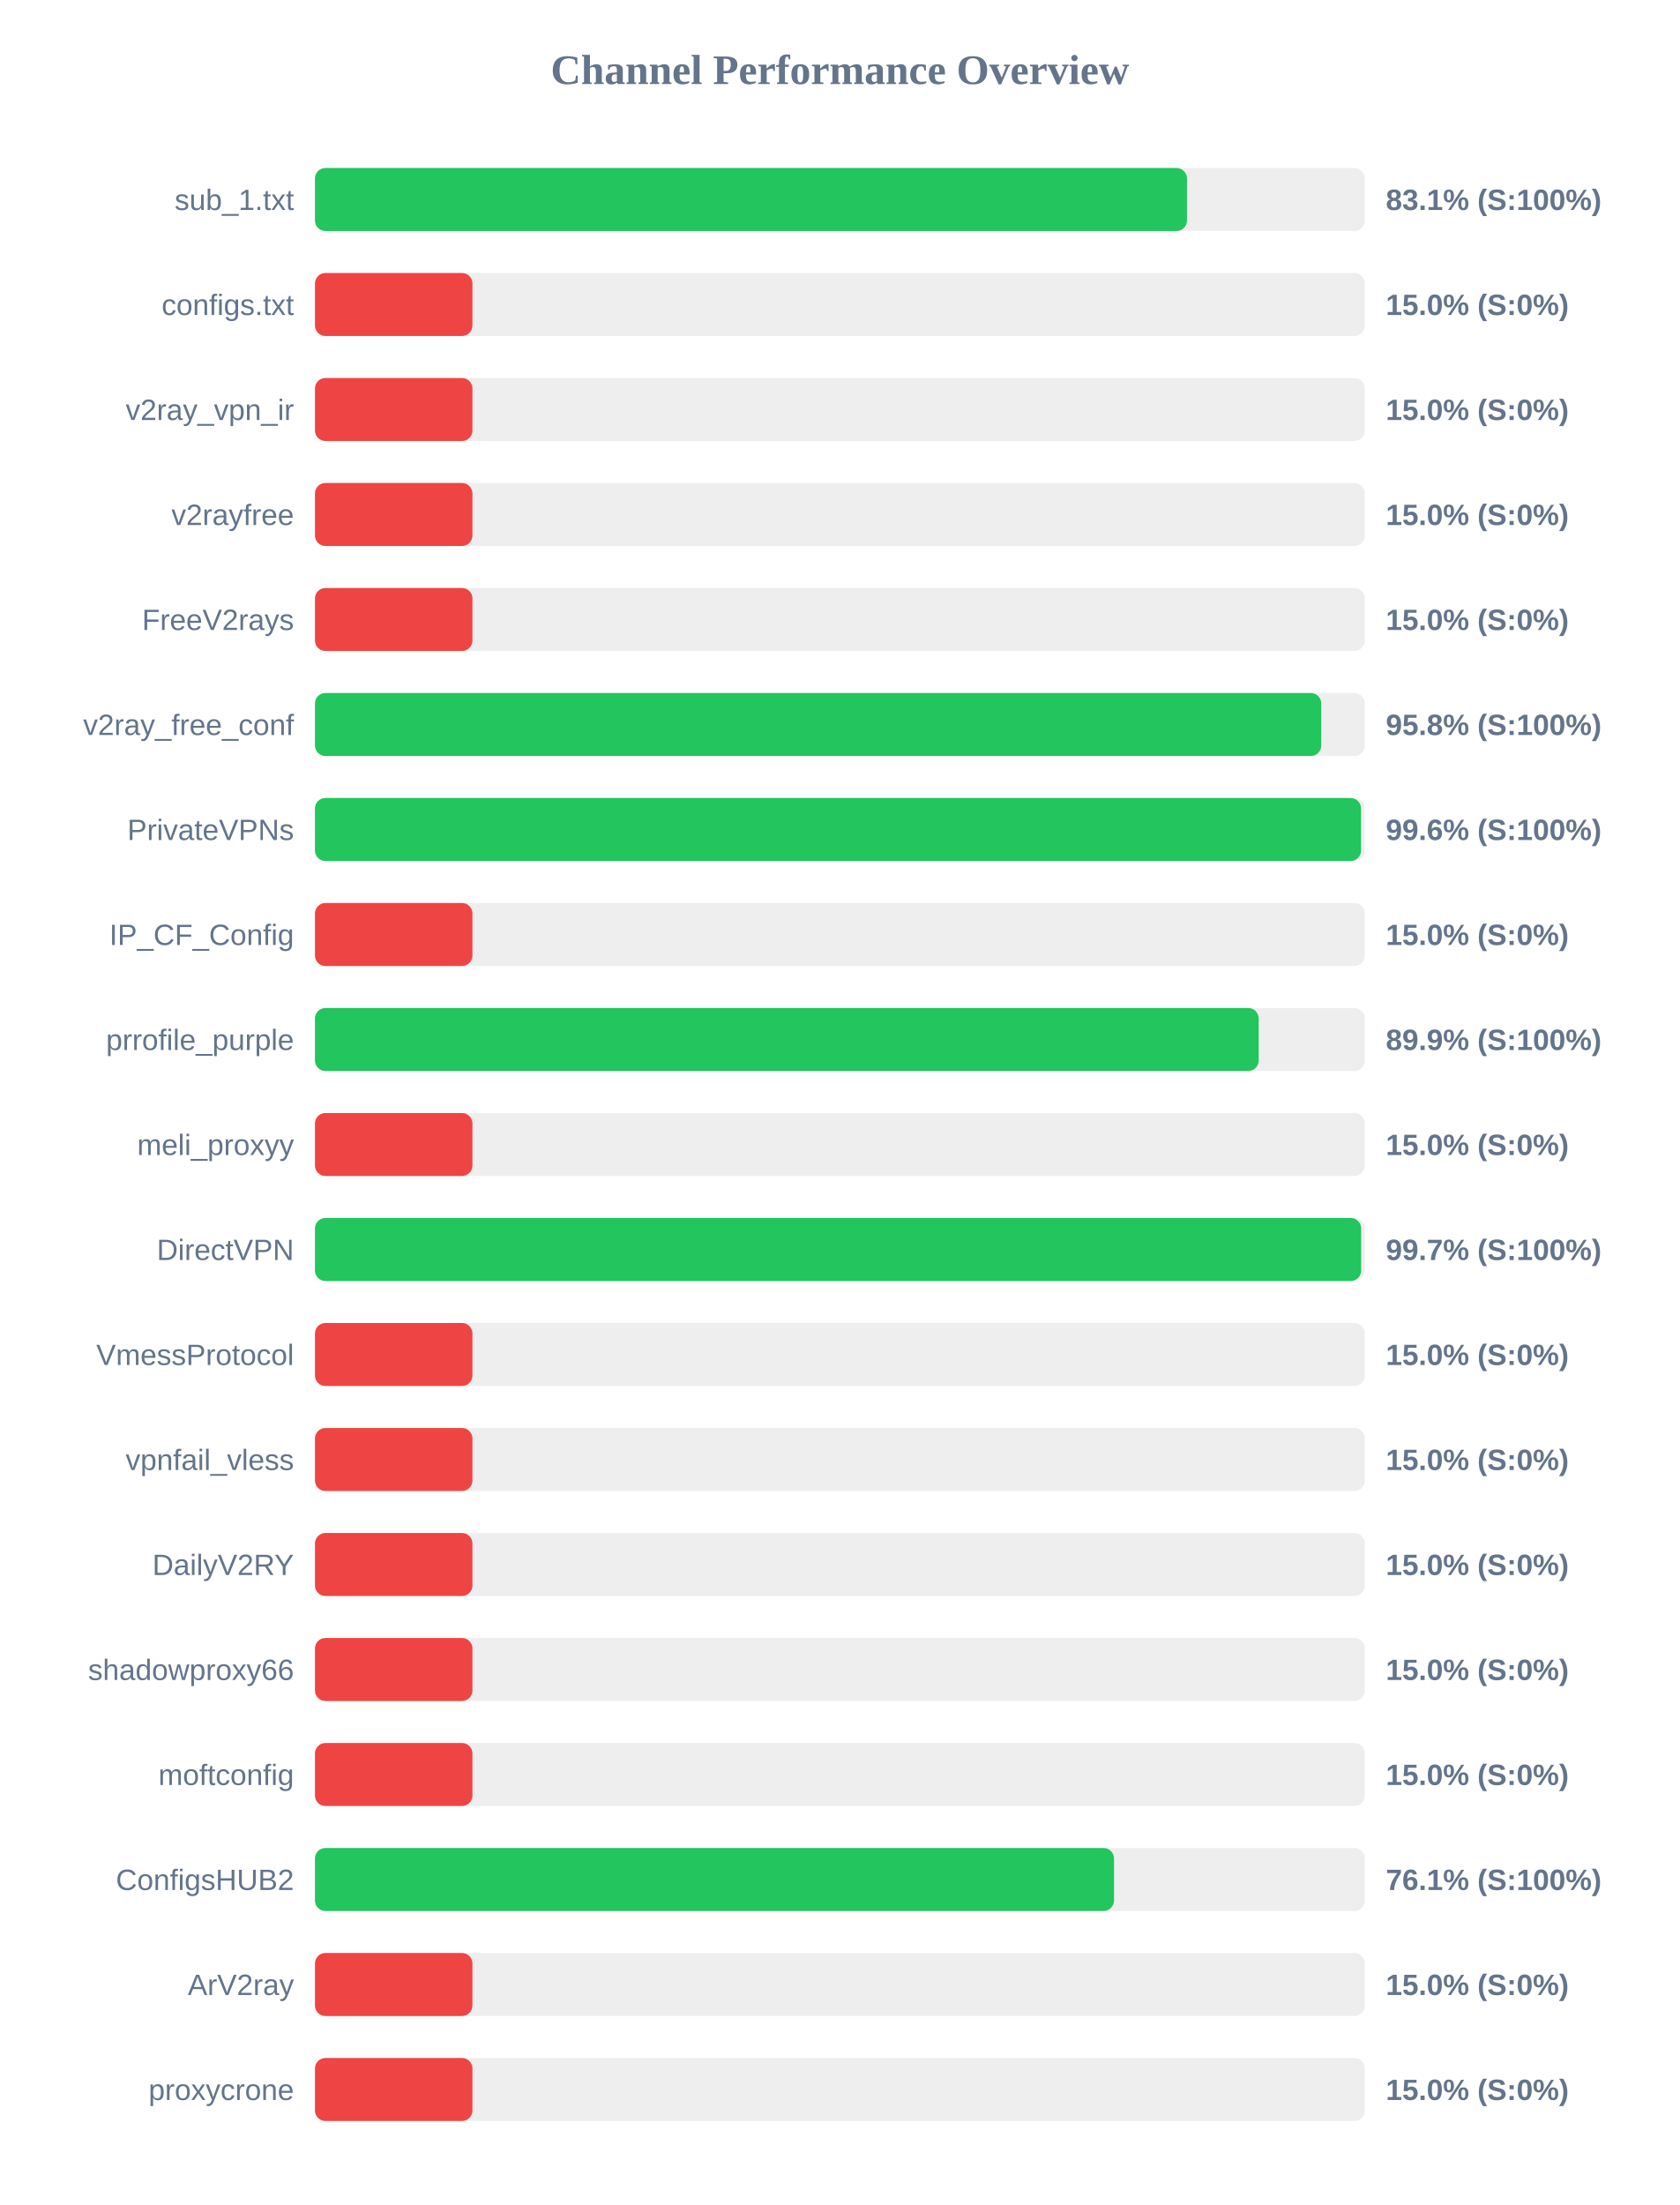
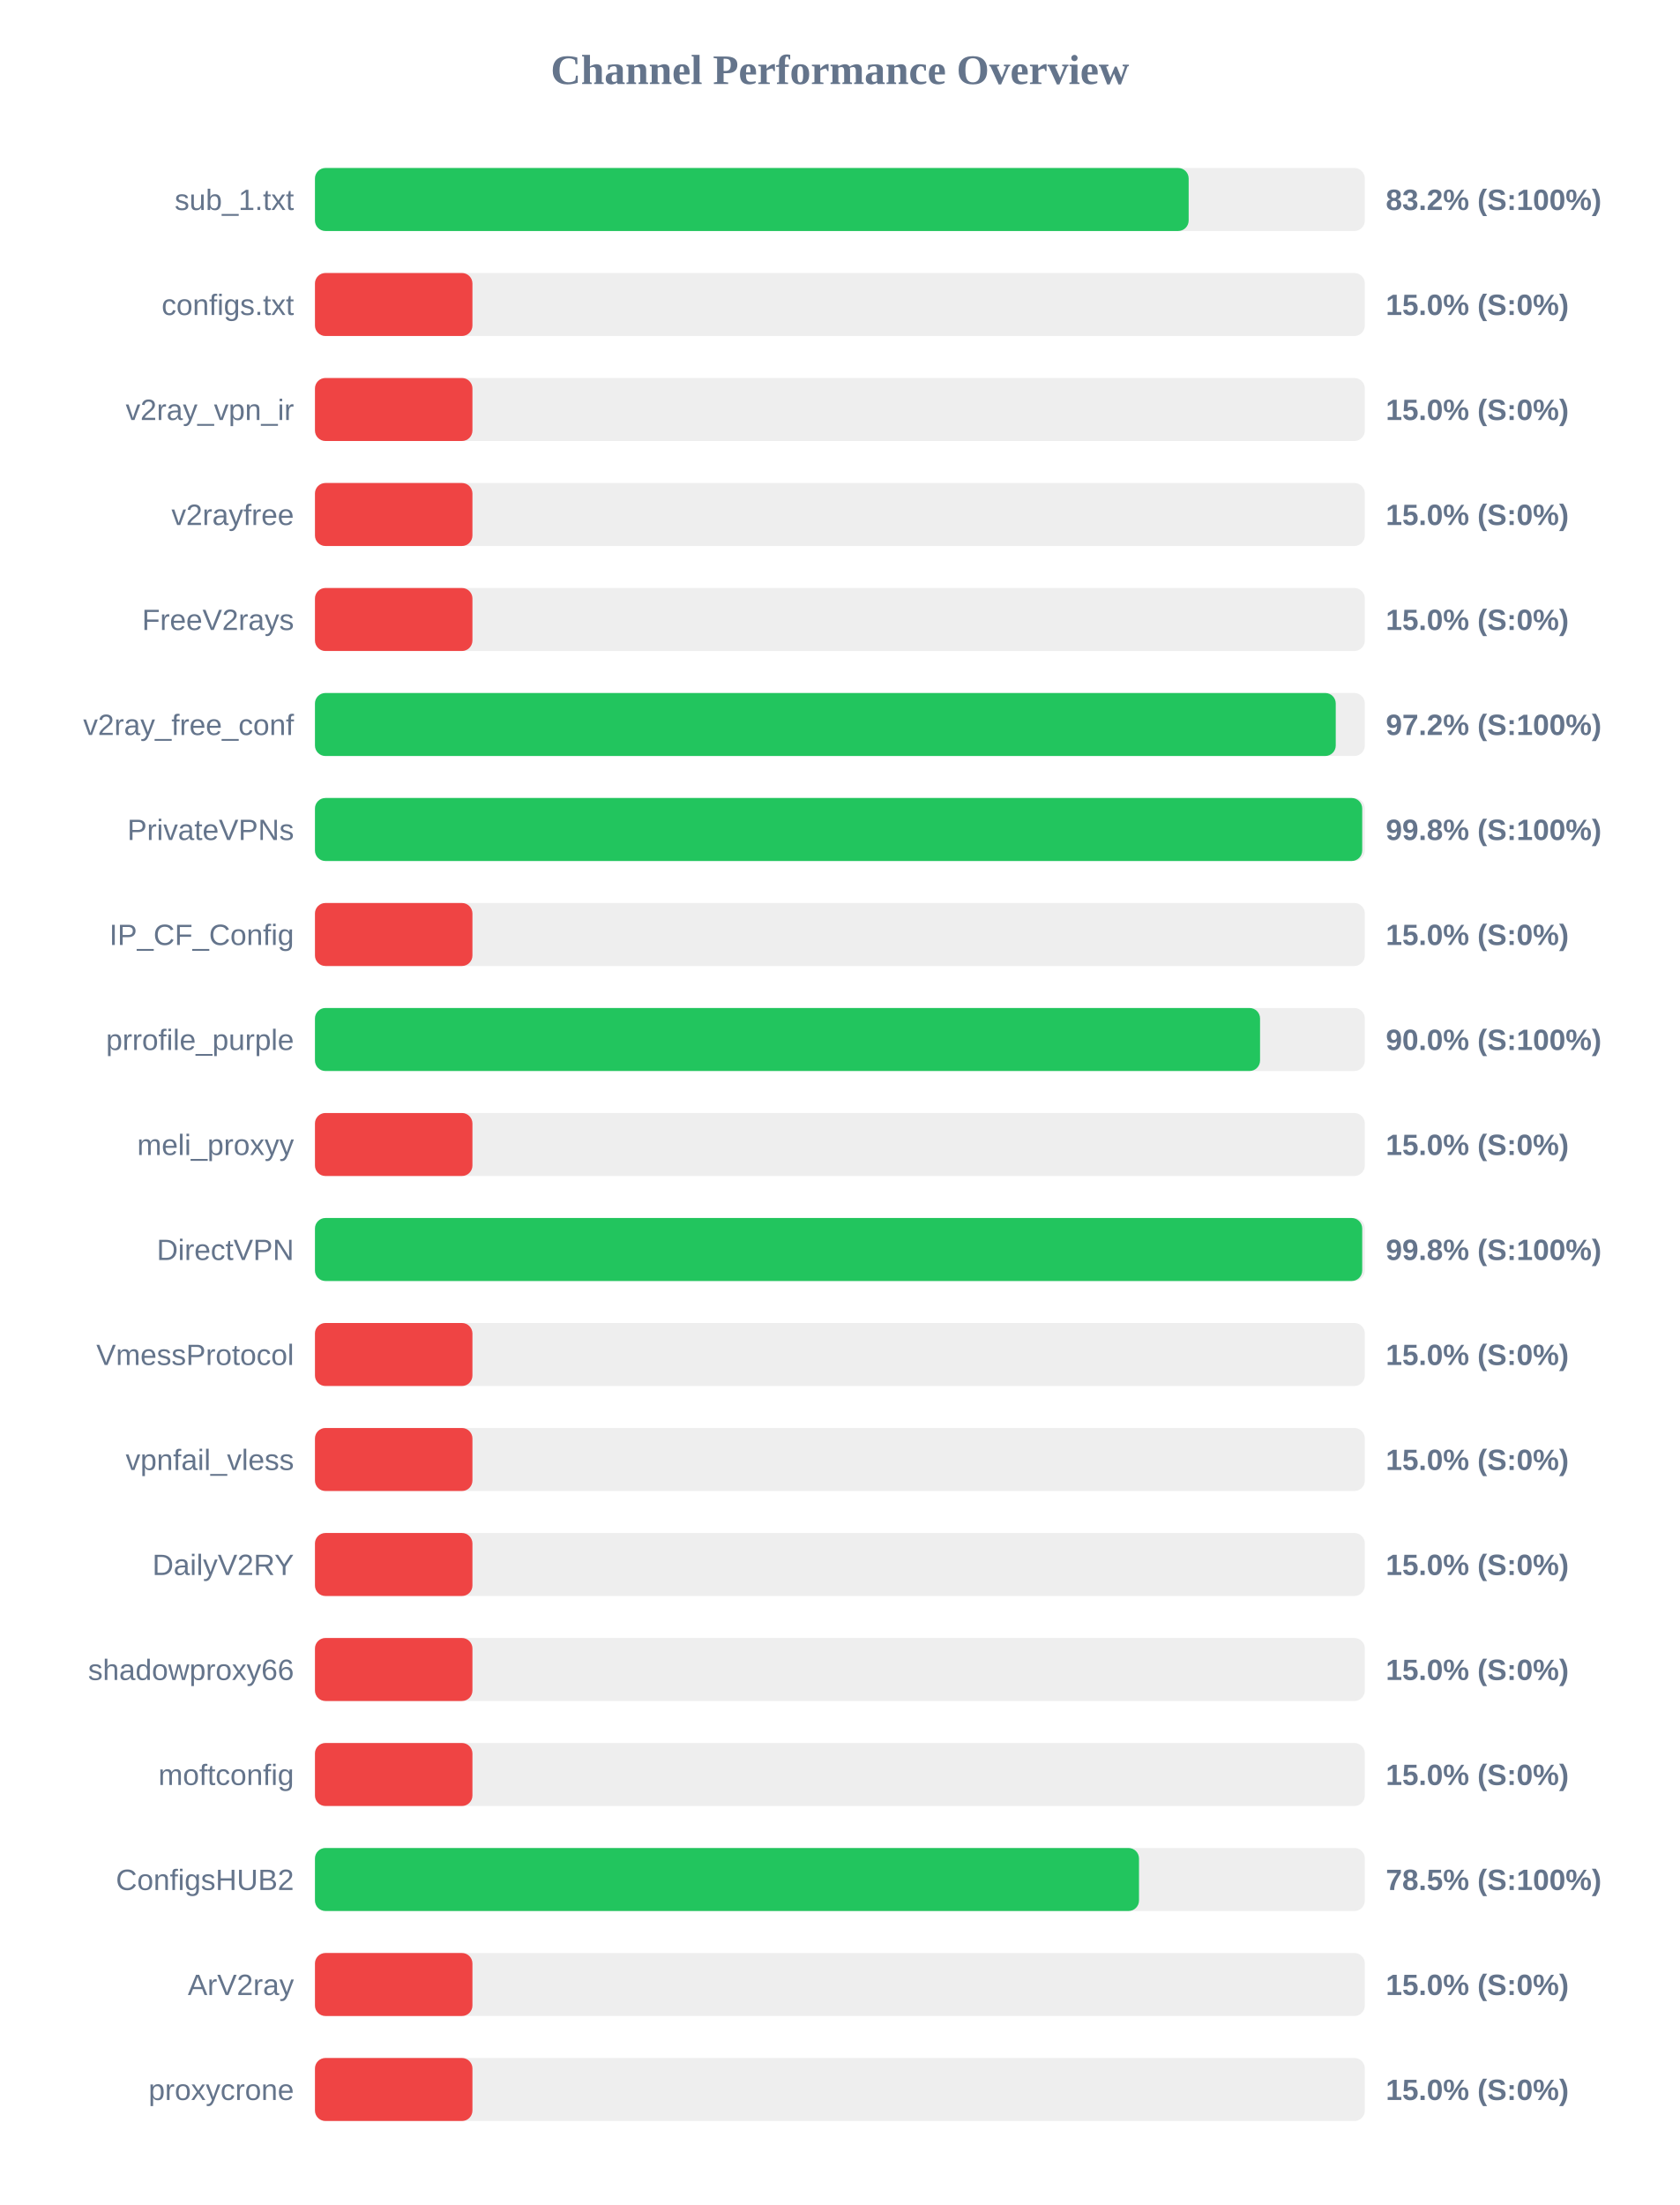
<svg xmlns="http://www.w3.org/2000/svg" width="800" height="1050" version="1.1">
  <style>
        .row { font: 14px Arial; fill: #64748b; }
        .score { font: bold 14px Arial; fill: #64748b; }
    </style>
  <text x="400" y="40" text-anchor="middle" font-size="20px" font-weight="bold" fill="#64748b">Channel Performance Overview</text>
  <rect x="150" y="80" width="500" height="30" fill="#eee" rx="5" />
-   <rect x="150" y="80" width="415.3" height="30" fill="#22c55e" rx="5" />
+   <rect x="150" y="80" width="416.1" height="30" fill="#22c55e" rx="5" />
  <text x="140" y="100" text-anchor="end" class="row">sub_1.txt</text>
-   <text x="660" y="100" text-anchor="start" class="score">83.1% (S:100%)</text>
+   <text x="660" y="100" text-anchor="start" class="score">83.2% (S:100%)</text>
  <rect x="150" y="130" width="500" height="30" fill="#eee" rx="5" />
  <rect x="150" y="130" width="75.0" height="30" fill="#ef4444" rx="5" />
  <text x="140" y="150" text-anchor="end" class="row">configs.txt</text>
  <text x="660" y="150" text-anchor="start" class="score">15.0% (S:0%)</text>
  <rect x="150" y="180" width="500" height="30" fill="#eee" rx="5" />
  <rect x="150" y="180" width="75.0" height="30" fill="#ef4444" rx="5" />
  <text x="140" y="200" text-anchor="end" class="row">v2ray_vpn_ir</text>
  <text x="660" y="200" text-anchor="start" class="score">15.0% (S:0%)</text>
  <rect x="150" y="230" width="500" height="30" fill="#eee" rx="5" />
  <rect x="150" y="230" width="75.0" height="30" fill="#ef4444" rx="5" />
  <text x="140" y="250" text-anchor="end" class="row">v2rayfree</text>
  <text x="660" y="250" text-anchor="start" class="score">15.0% (S:0%)</text>
  <rect x="150" y="280" width="500" height="30" fill="#eee" rx="5" />
  <rect x="150" y="280" width="75.0" height="30" fill="#ef4444" rx="5" />
  <text x="140" y="300" text-anchor="end" class="row">FreeV2rays</text>
  <text x="660" y="300" text-anchor="start" class="score">15.0% (S:0%)</text>
  <rect x="150" y="330" width="500" height="30" fill="#eee" rx="5" />
-   <rect x="150" y="330" width="479.25" height="30" fill="#22c55e" rx="5" />
+   <rect x="150" y="330" width="486.15" height="30" fill="#22c55e" rx="5" />
  <text x="140" y="350" text-anchor="end" class="row">v2ray_free_conf</text>
-   <text x="660" y="350" text-anchor="start" class="score">95.8% (S:100%)</text>
+   <text x="660" y="350" text-anchor="start" class="score">97.2% (S:100%)</text>
  <rect x="150" y="380" width="500" height="30" fill="#eee" rx="5" />
-   <rect x="150" y="380" width="498.2" height="30" fill="#22c55e" rx="5" />
+   <rect x="150" y="380" width="498.75" height="30" fill="#22c55e" rx="5" />
  <text x="140" y="400" text-anchor="end" class="row">PrivateVPNs</text>
-   <text x="660" y="400" text-anchor="start" class="score">99.6% (S:100%)</text>
+   <text x="660" y="400" text-anchor="start" class="score">99.8% (S:100%)</text>
  <rect x="150" y="430" width="500" height="30" fill="#eee" rx="5" />
  <rect x="150" y="430" width="75.0" height="30" fill="#ef4444" rx="5" />
  <text x="140" y="450" text-anchor="end" class="row">IP_CF_Config</text>
  <text x="660" y="450" text-anchor="start" class="score">15.0% (S:0%)</text>
  <rect x="150" y="480" width="500" height="30" fill="#eee" rx="5" />
-   <rect x="150" y="480" width="449.45" height="30" fill="#22c55e" rx="5" />
+   <rect x="150" y="480" width="450.1" height="30" fill="#22c55e" rx="5" />
  <text x="140" y="500" text-anchor="end" class="row">prrofile_purple</text>
-   <text x="660" y="500" text-anchor="start" class="score">89.9% (S:100%)</text>
+   <text x="660" y="500" text-anchor="start" class="score">90.0% (S:100%)</text>
  <rect x="150" y="530" width="500" height="30" fill="#eee" rx="5" />
  <rect x="150" y="530" width="75.0" height="30" fill="#ef4444" rx="5" />
  <text x="140" y="550" text-anchor="end" class="row">meli_proxyy</text>
  <text x="660" y="550" text-anchor="start" class="score">15.0% (S:0%)</text>
  <rect x="150" y="580" width="500" height="30" fill="#eee" rx="5" />
-   <rect x="150" y="580" width="498.25" height="30" fill="#22c55e" rx="5" />
+   <rect x="150" y="580" width="498.75" height="30" fill="#22c55e" rx="5" />
  <text x="140" y="600" text-anchor="end" class="row">DirectVPN</text>
-   <text x="660" y="600" text-anchor="start" class="score">99.7% (S:100%)</text>
+   <text x="660" y="600" text-anchor="start" class="score">99.8% (S:100%)</text>
  <rect x="150" y="630" width="500" height="30" fill="#eee" rx="5" />
  <rect x="150" y="630" width="75.0" height="30" fill="#ef4444" rx="5" />
  <text x="140" y="650" text-anchor="end" class="row">VmessProtocol</text>
  <text x="660" y="650" text-anchor="start" class="score">15.0% (S:0%)</text>
  <rect x="150" y="680" width="500" height="30" fill="#eee" rx="5" />
  <rect x="150" y="680" width="75.0" height="30" fill="#ef4444" rx="5" />
  <text x="140" y="700" text-anchor="end" class="row">vpnfail_vless</text>
  <text x="660" y="700" text-anchor="start" class="score">15.0% (S:0%)</text>
  <rect x="150" y="730" width="500" height="30" fill="#eee" rx="5" />
  <rect x="150" y="730" width="75.0" height="30" fill="#ef4444" rx="5" />
  <text x="140" y="750" text-anchor="end" class="row">DailyV2RY</text>
  <text x="660" y="750" text-anchor="start" class="score">15.0% (S:0%)</text>
  <rect x="150" y="780" width="500" height="30" fill="#eee" rx="5" />
  <rect x="150" y="780" width="75.0" height="30" fill="#ef4444" rx="5" />
  <text x="140" y="800" text-anchor="end" class="row">shadowproxy66</text>
  <text x="660" y="800" text-anchor="start" class="score">15.0% (S:0%)</text>
  <rect x="150" y="830" width="500" height="30" fill="#eee" rx="5" />
  <rect x="150" y="830" width="75.0" height="30" fill="#ef4444" rx="5" />
  <text x="140" y="850" text-anchor="end" class="row">moftconfig</text>
  <text x="660" y="850" text-anchor="start" class="score">15.0% (S:0%)</text>
  <rect x="150" y="880" width="500" height="30" fill="#eee" rx="5" />
-   <rect x="150" y="880" width="380.55" height="30" fill="#22c55e" rx="5" />
+   <rect x="150" y="880" width="392.45" height="30" fill="#22c55e" rx="5" />
  <text x="140" y="900" text-anchor="end" class="row">ConfigsHUB2</text>
-   <text x="660" y="900" text-anchor="start" class="score">76.1% (S:100%)</text>
+   <text x="660" y="900" text-anchor="start" class="score">78.5% (S:100%)</text>
  <rect x="150" y="930" width="500" height="30" fill="#eee" rx="5" />
  <rect x="150" y="930" width="75.0" height="30" fill="#ef4444" rx="5" />
  <text x="140" y="950" text-anchor="end" class="row">ArV2ray</text>
  <text x="660" y="950" text-anchor="start" class="score">15.0% (S:0%)</text>
  <rect x="150" y="980" width="500" height="30" fill="#eee" rx="5" />
  <rect x="150" y="980" width="75.0" height="30" fill="#ef4444" rx="5" />
  <text x="140" y="1000" text-anchor="end" class="row">proxycrone</text>
  <text x="660" y="1000" text-anchor="start" class="score">15.0% (S:0%)</text>
</svg>
